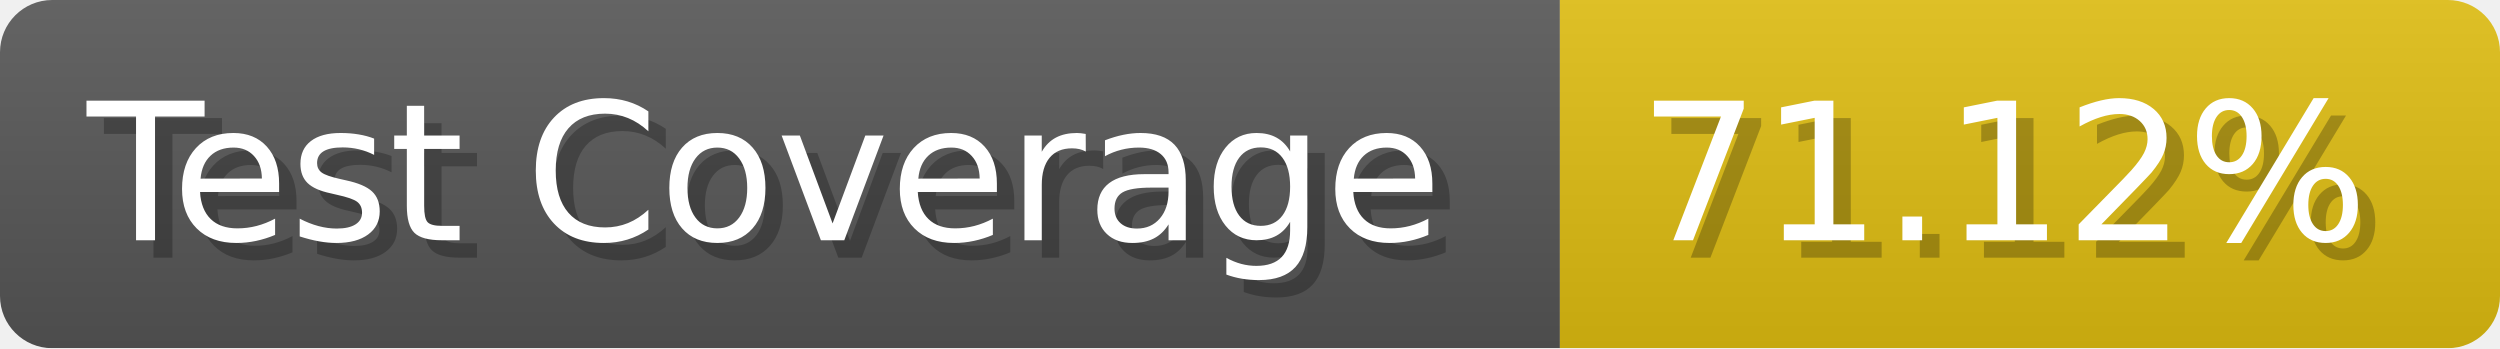
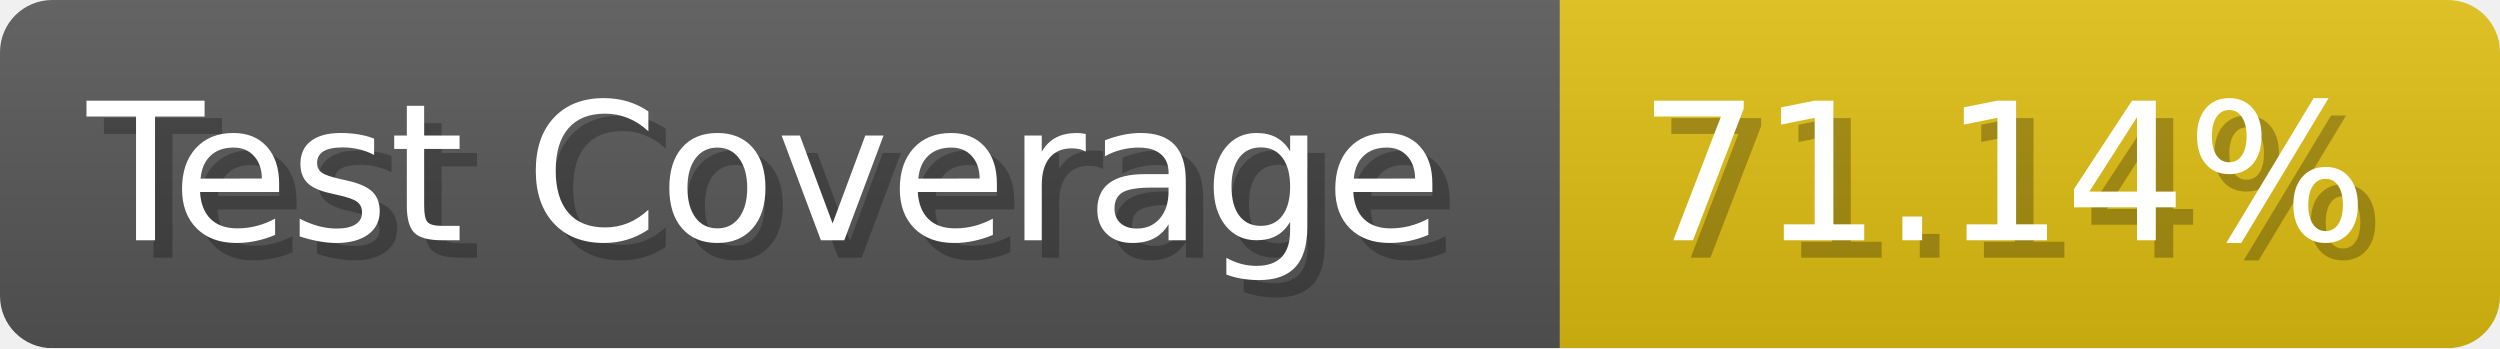
- <svg xmlns="http://www.w3.org/2000/svg" width="143.6" height="20" viewBox="0 0 1436 200" role="img" aria-label="Test Coverage: 71.12%">
+ <svg xmlns="http://www.w3.org/2000/svg" width="143.6" height="20" viewBox="0 0 1436 200" role="img" aria-label="Test Coverage: 71.14%">
  <linearGradient id="a" x2="0" y2="100%">
    <stop offset="0" stop-opacity=".1" stop-color="#EEE" />
    <stop offset="1" stop-opacity=".1" />
  </linearGradient>
  <mask id="m">
    <rect width="1436" height="200" rx="30" fill="#FFF" />
  </mask>
  <g mask="url(#m)">
    <rect width="896" height="200" fill="#555" />
    <rect width="540" height="200" fill="#DB1" x="896" />
    <rect width="1436" height="200" fill="url(#a)" />
  </g>
  <g aria-hidden="true" fill="#fff" text-anchor="start" font-family="Verdana,DejaVu Sans,sans-serif" font-size="110">
    <text x="60" y="148" textLength="796" fill="#000" opacity="0.25">Test Coverage</text>
    <text x="50" y="138" textLength="796">Test Coverage</text>
-     <text x="951" y="148" textLength="440" fill="#000" opacity="0.25">71.12%</text>
-     <text x="941" y="138" textLength="440">71.12%</text>
+     <text x="951" y="148" textLength="440" fill="#000" opacity="0.25">71.14%</text>
+     <text x="941" y="138" textLength="440">71.14%</text>
  </g>
</svg>
